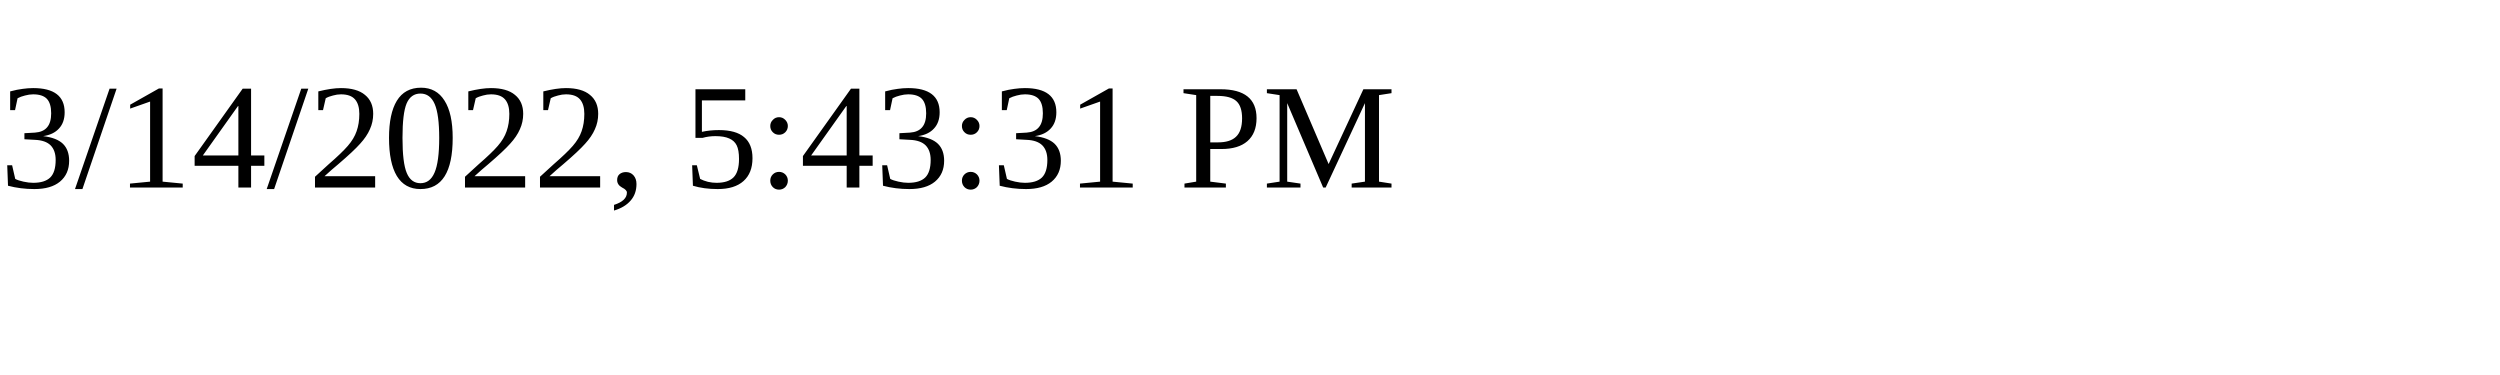
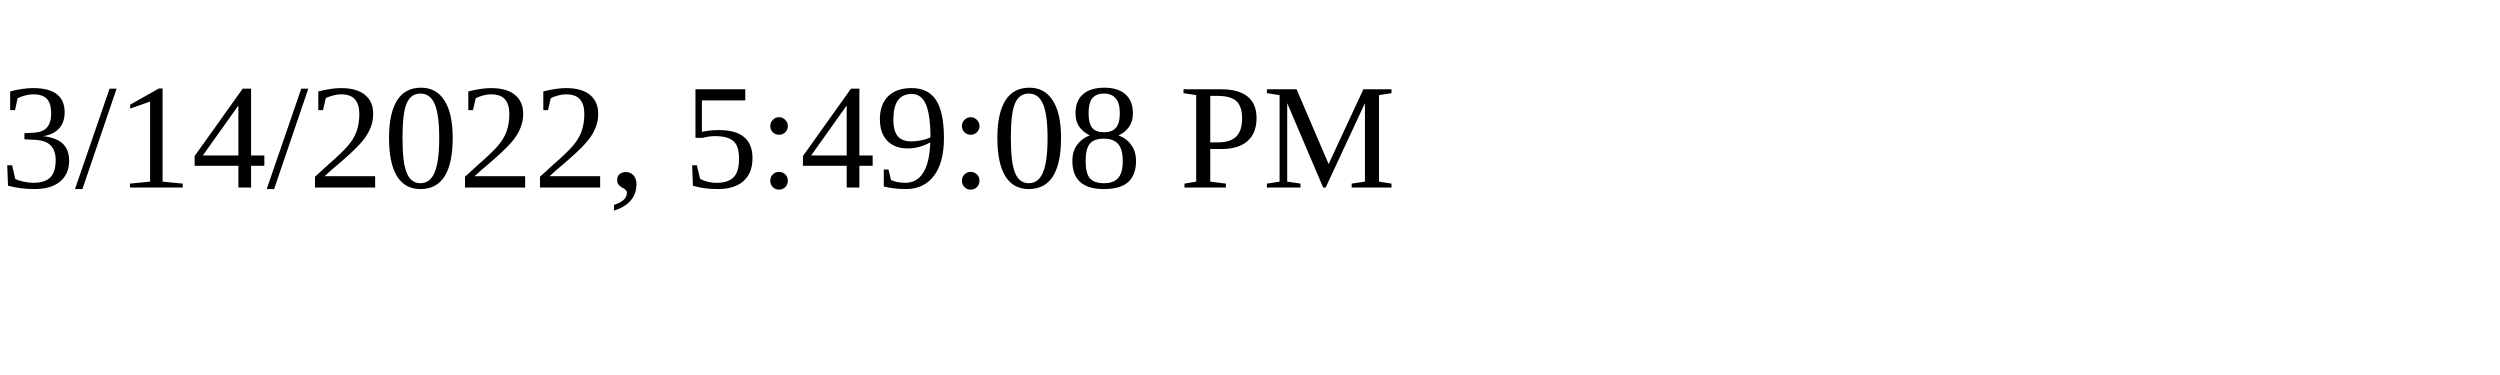
<svg xmlns="http://www.w3.org/2000/svg" height="30" width="200">
-   <text x="0" y="15">3/14/2022, 5:43:31 PM</text>
+   <text x="0" y="15">3/14/2022, 5:49:08 PM</text>
</svg>
